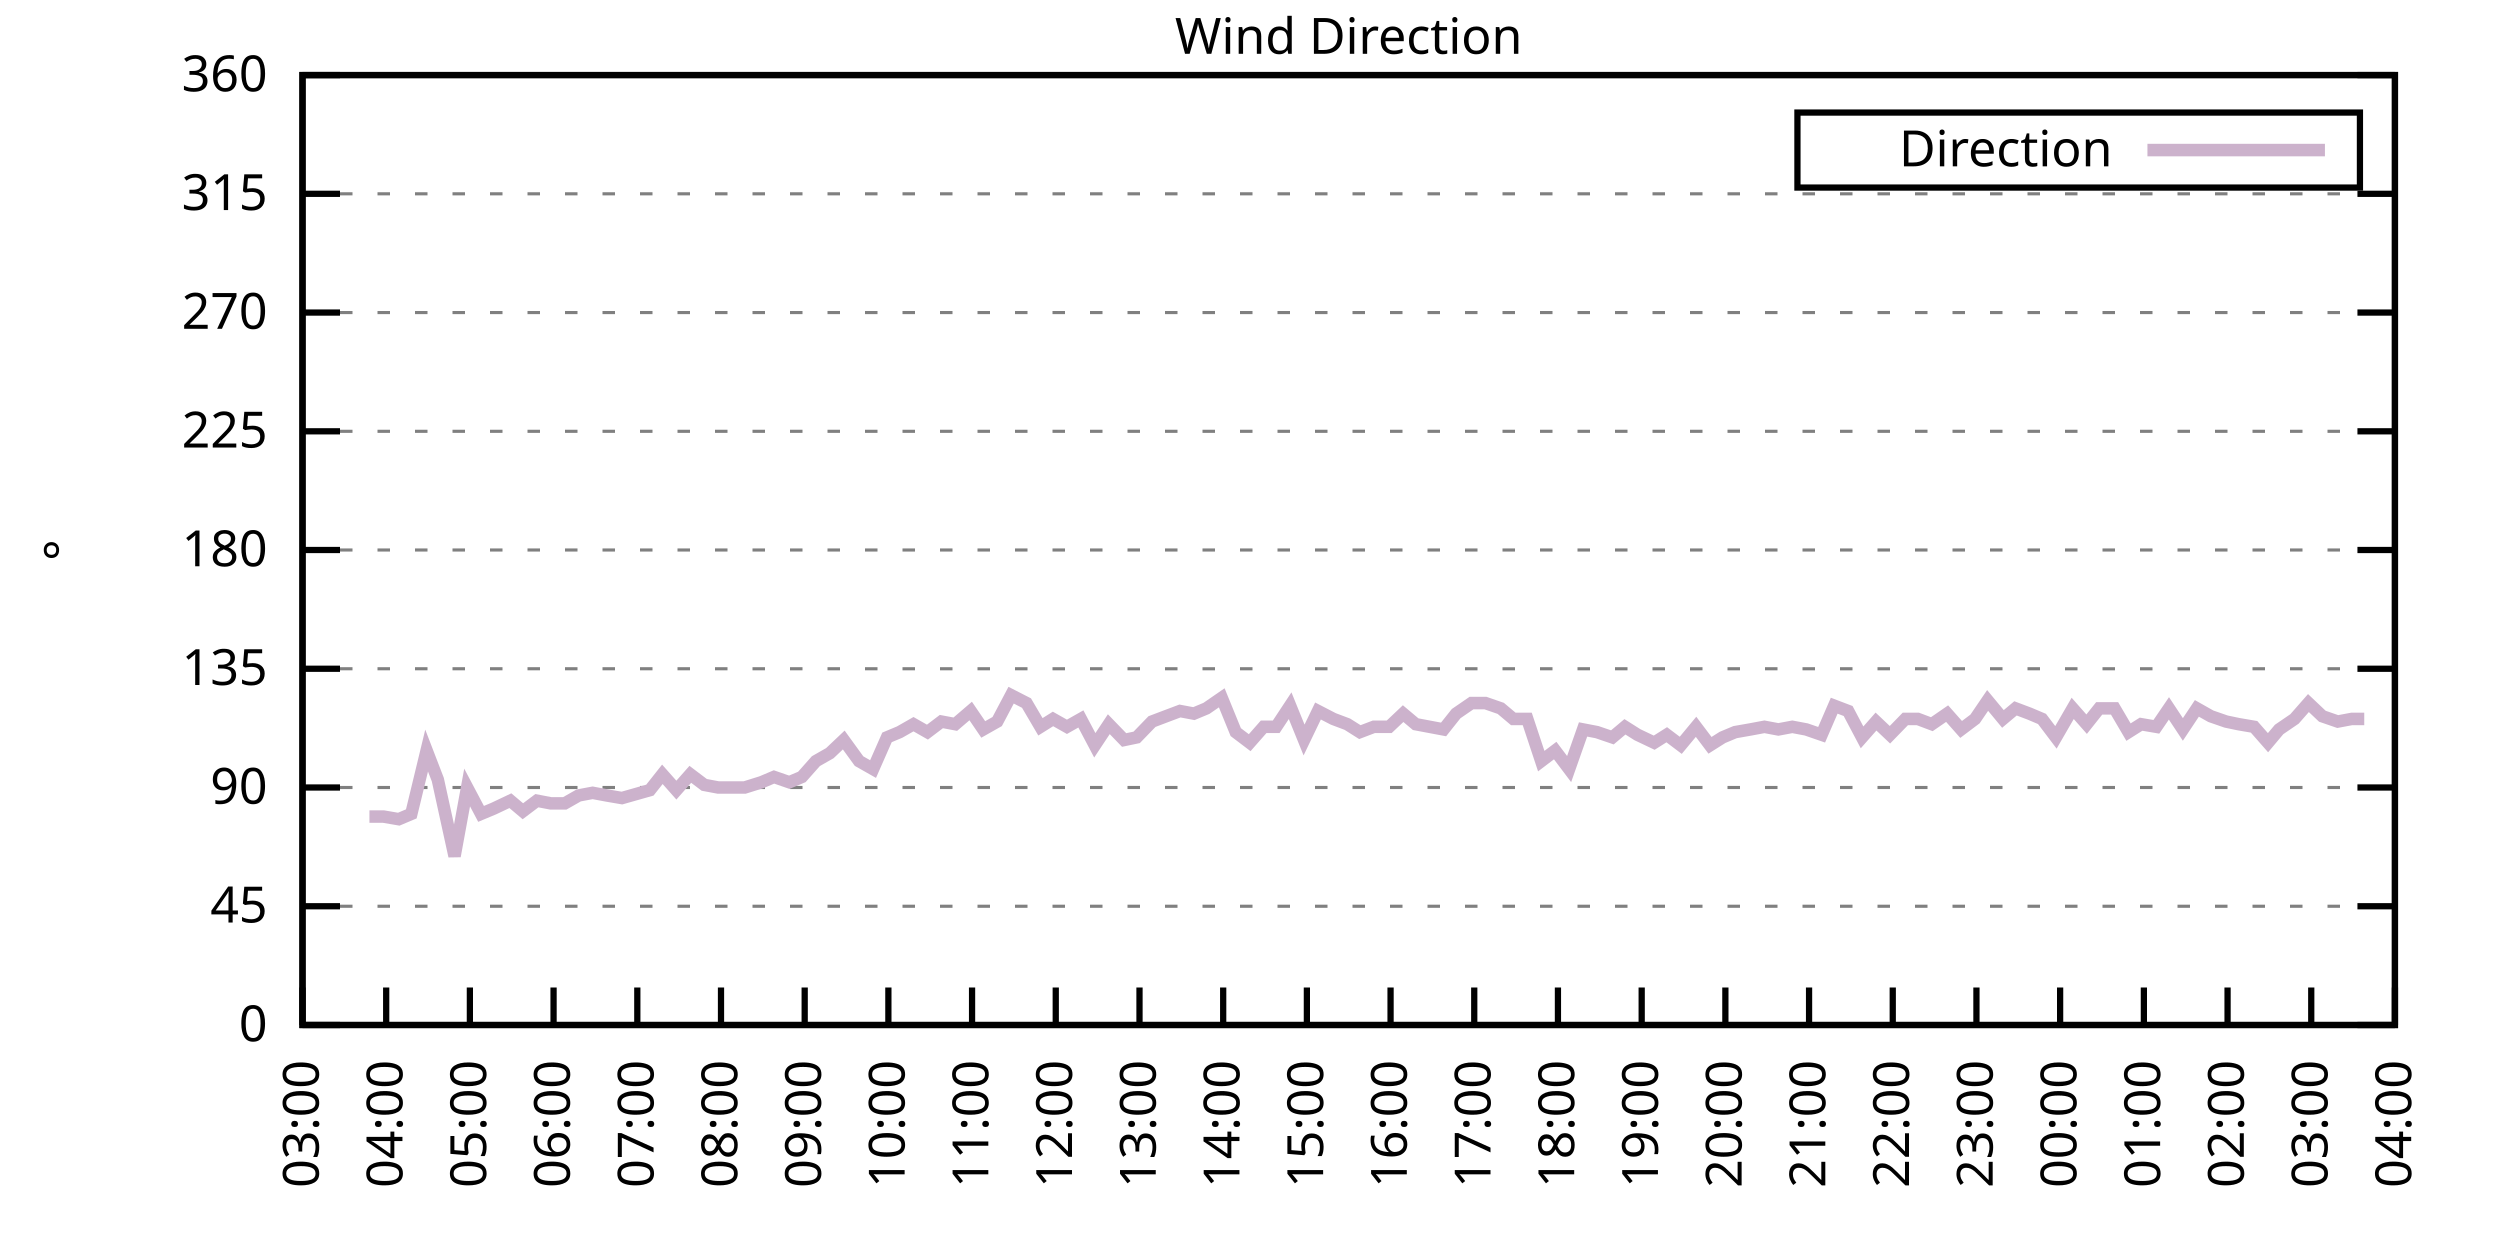
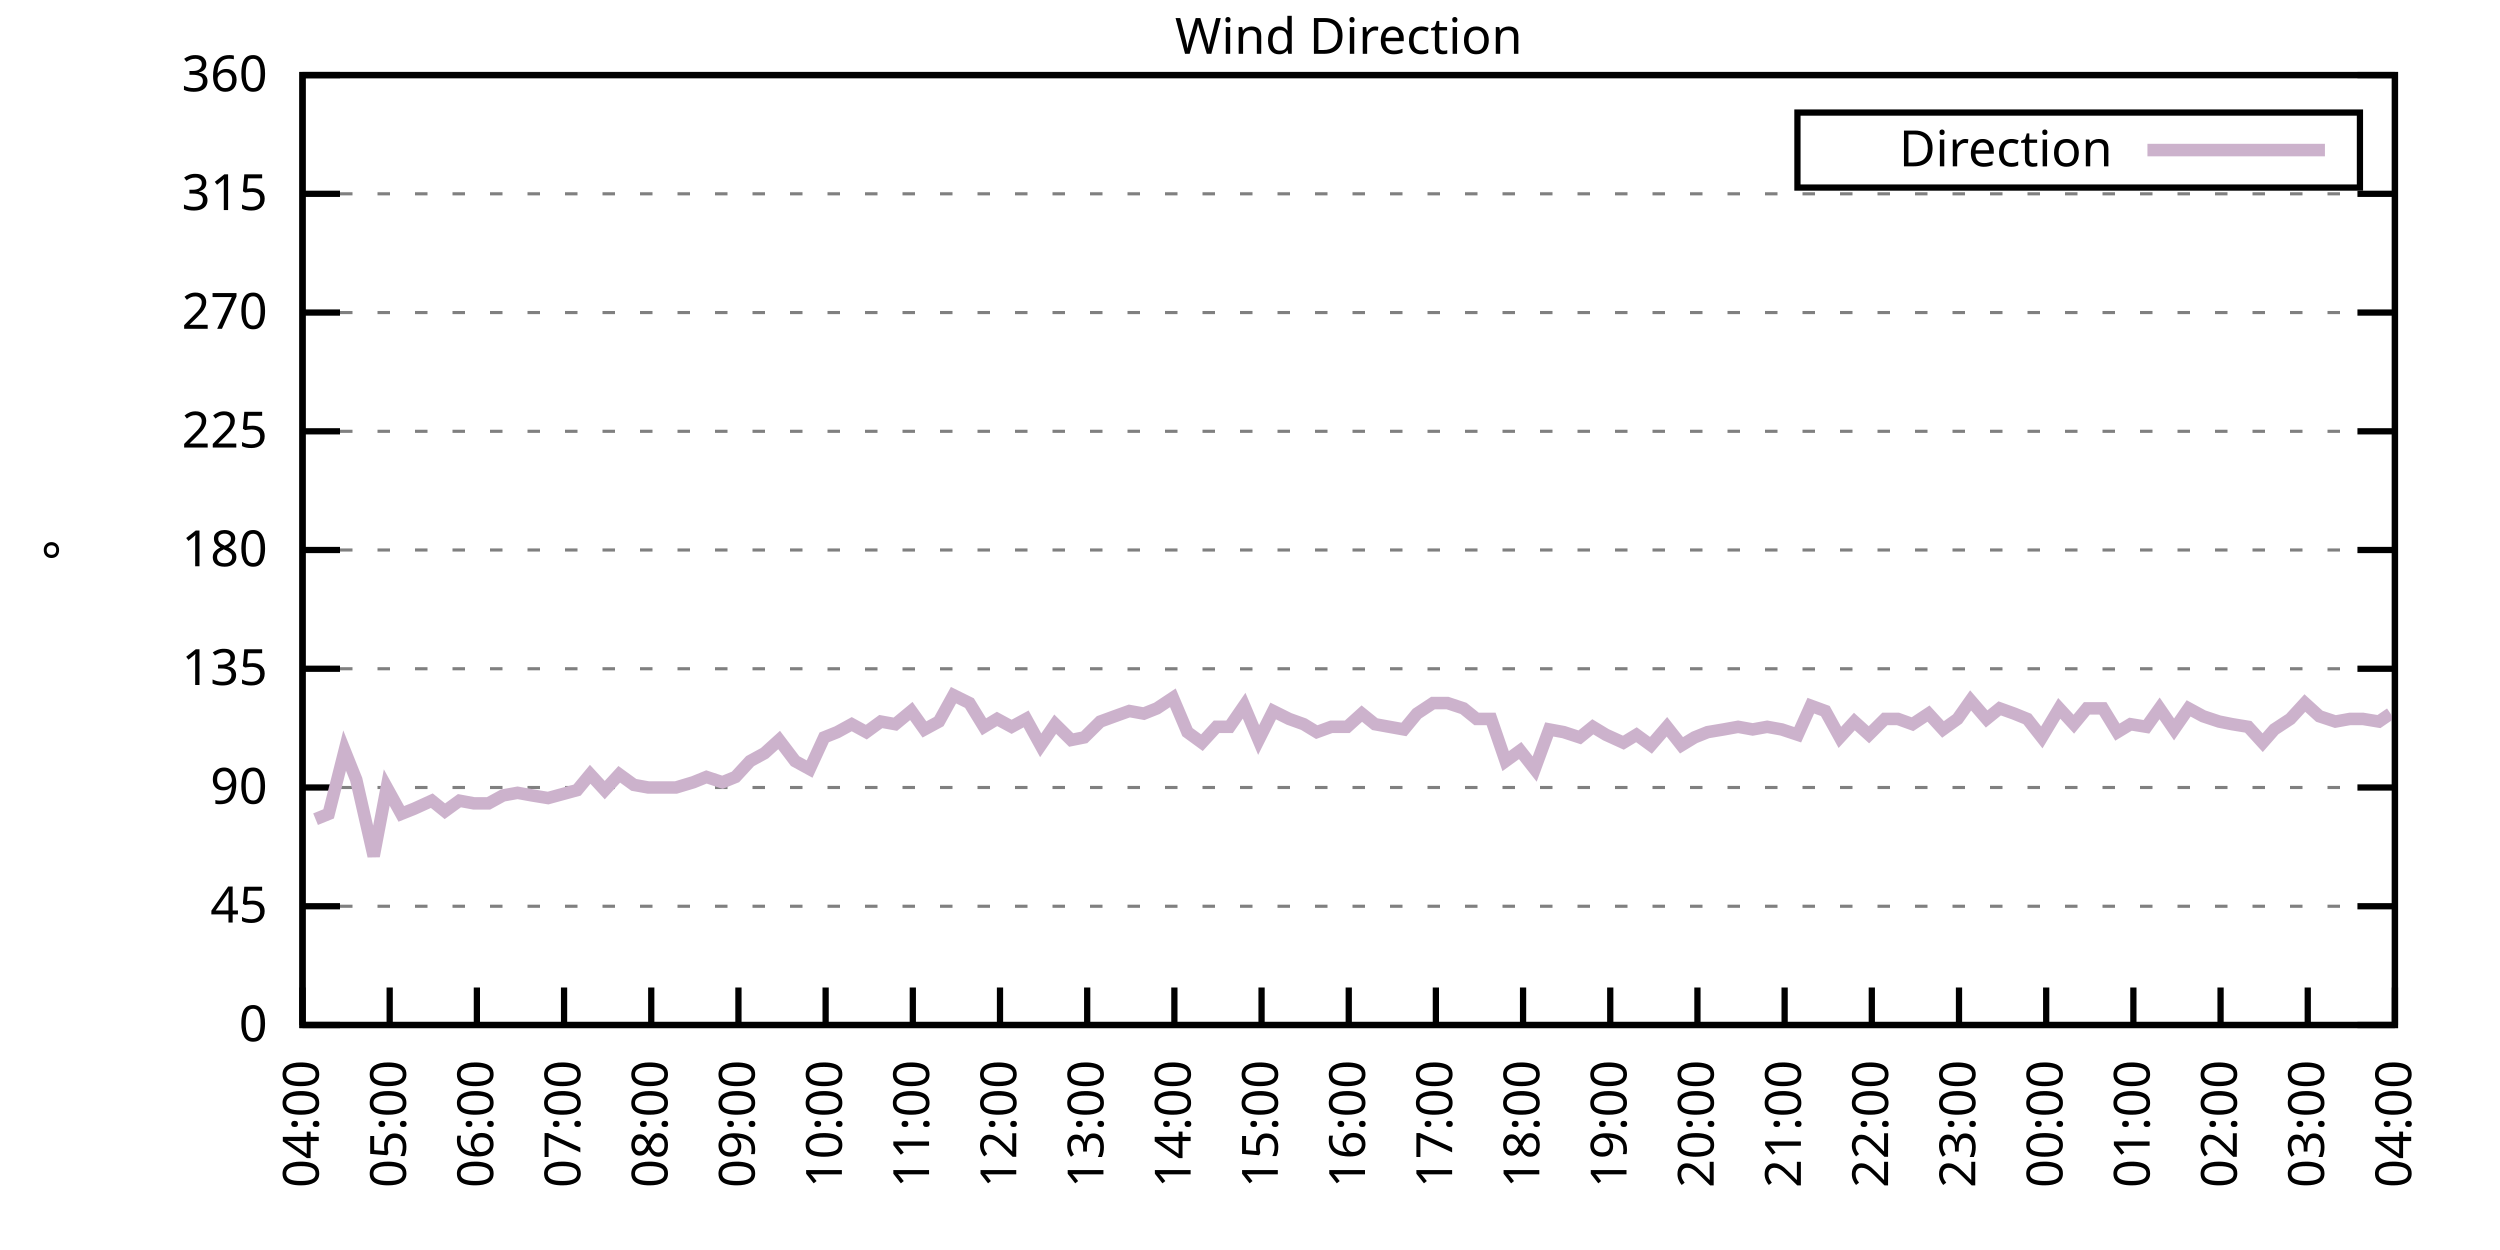
<svg xmlns="http://www.w3.org/2000/svg" xmlns:xlink="http://www.w3.org/1999/xlink" width="400" height="200" viewBox="0 0 400 200">
  <g id="gnuplot_canvas">
    <rect x="0" y="0" width="400" height="200" fill="none" />
    <defs>
      <circle id="gpDot" r="0.5" stroke-width="0.5" stroke="currentColor" />
      <path id="gpPt0" stroke-width="0.333" stroke="currentColor" d="M-1,0 h2 M0,-1 v2" />
      <path id="gpPt1" stroke-width="0.333" stroke="currentColor" d="M-1,-1 L1,1 M1,-1 L-1,1" />
      <path id="gpPt2" stroke-width="0.333" stroke="currentColor" d="M-1,0 L1,0 M0,-1 L0,1 M-1,-1 L1,1 M-1,1 L1,-1" />
      <rect id="gpPt3" stroke-width="0.333" stroke="currentColor" x="-1" y="-1" width="2" height="2" />
      <rect id="gpPt4" stroke-width="0.333" stroke="currentColor" fill="currentColor" x="-1" y="-1" width="2" height="2" />
      <circle id="gpPt5" stroke-width="0.333" stroke="currentColor" cx="0" cy="0" r="1" />
      <use xlink:href="#gpPt5" id="gpPt6" fill="currentColor" stroke="none" />
      <path id="gpPt7" stroke-width="0.333" stroke="currentColor" d="M0,-1.33 L-1.33,0.67 L1.33,0.67 z" />
      <use xlink:href="#gpPt7" id="gpPt8" fill="currentColor" stroke="none" />
      <use xlink:href="#gpPt7" id="gpPt9" stroke="currentColor" transform="rotate(180)" />
      <use xlink:href="#gpPt9" id="gpPt10" fill="currentColor" stroke="none" />
      <use xlink:href="#gpPt3" id="gpPt11" stroke="currentColor" transform="rotate(45)" />
      <use xlink:href="#gpPt11" id="gpPt12" fill="currentColor" stroke="none" />
      <path id="gpPt13" stroke-width="0.333" stroke="currentColor" d="M0,1.330 L1.265,0.411 L0.782,-1.067 L-0.782,-1.076 L-1.265,0.411 z" />
      <use xlink:href="#gpPt13" id="gpPt14" fill="currentColor" stroke="none" />
      <filter id="textbox" filterUnits="objectBoundingBox" x="0" y="0" height="1" width="1">
        <feFlood flood-color="white" flood-opacity="1" result="bgnd" />
        <feComposite in="SourceGraphic" in2="bgnd" operator="atop" />
      </filter>
      <filter id="greybox" filterUnits="objectBoundingBox" x="0" y="0" height="1" width="1">
        <feFlood flood-color="lightgrey" flood-opacity="1" result="grey" />
        <feComposite in="SourceGraphic" in2="grey" operator="atop" />
      </filter>
    </defs>
    <g fill="none" color="white" stroke="currentColor" stroke-width="1.00" stroke-linecap="butt" stroke-linejoin="miter">
</g>
    <g fill="none" color="black" stroke="currentColor" stroke-width="1.00" stroke-linecap="butt" stroke-linejoin="miter">
      <g stroke="none" shape-rendering="crispEdges">
        <polygon fill="rgb(255, 255, 255)" points="48.40,164.00 383.18,164.00 383.18,12.02 48.40,12.02 " />
      </g>
    </g>
    <g fill="none" color="black" stroke="currentColor" stroke-width="1.00" stroke-linecap="butt" stroke-linejoin="miter">
</g>
    <g fill="none" color="black" stroke="black" stroke-width="0.50" stroke-linecap="butt" stroke-linejoin="miter">
</g>
    <g fill="none" color="gray" stroke="currentColor" stroke-width="0.50" stroke-linecap="butt" stroke-linejoin="miter">
      <path stroke="gray" stroke-dasharray="2,4" class="gridline" d="M48.40,164.00 L383.19,164.00  " />
    </g>
    <g fill="none" color="gray" stroke="gray" stroke-width="1.00" stroke-linecap="butt" stroke-linejoin="miter">
</g>
    <g fill="none" color="black" stroke="currentColor" stroke-width="1.00" stroke-linecap="butt" stroke-linejoin="miter">
      <path stroke="black" d="M48.40,164.00 L54.40,164.00 M383.19,164.00 L377.19,164.00  " />
      <g transform="translate(42.80,166.60)" stroke="none" fill="black" font-family="Sans" font-size="8.00" text-anchor="end">
        <text>
          <tspan font-family="Sans"> 0</tspan>
        </text>
      </g>
    </g>
    <g fill="none" color="black" stroke="currentColor" stroke-width="1.00" stroke-linecap="butt" stroke-linejoin="miter">
</g>
    <g fill="none" color="black" stroke="black" stroke-width="0.50" stroke-linecap="butt" stroke-linejoin="miter">
</g>
    <g fill="none" color="gray" stroke="currentColor" stroke-width="0.50" stroke-linecap="butt" stroke-linejoin="miter">
      <path stroke="gray" stroke-dasharray="2,4" class="gridline" d="M48.40,145.00 L383.19,145.00  " />
    </g>
    <g fill="none" color="gray" stroke="gray" stroke-width="1.00" stroke-linecap="butt" stroke-linejoin="miter">
</g>
    <g fill="none" color="black" stroke="currentColor" stroke-width="1.00" stroke-linecap="butt" stroke-linejoin="miter">
      <path stroke="black" d="M48.40,145.00 L54.40,145.00 M383.19,145.00 L377.19,145.00  " />
      <g transform="translate(42.80,147.60)" stroke="none" fill="black" font-family="Sans" font-size="8.00" text-anchor="end">
        <text>
          <tspan font-family="Sans"> 45</tspan>
        </text>
      </g>
    </g>
    <g fill="none" color="black" stroke="currentColor" stroke-width="1.00" stroke-linecap="butt" stroke-linejoin="miter">
</g>
    <g fill="none" color="black" stroke="black" stroke-width="0.50" stroke-linecap="butt" stroke-linejoin="miter">
</g>
    <g fill="none" color="gray" stroke="currentColor" stroke-width="0.50" stroke-linecap="butt" stroke-linejoin="miter">
      <path stroke="gray" stroke-dasharray="2,4" class="gridline" d="M48.40,126.00 L383.19,126.00  " />
    </g>
    <g fill="none" color="gray" stroke="gray" stroke-width="1.00" stroke-linecap="butt" stroke-linejoin="miter">
</g>
    <g fill="none" color="black" stroke="currentColor" stroke-width="1.00" stroke-linecap="butt" stroke-linejoin="miter">
      <path stroke="black" d="M48.40,126.00 L54.40,126.00 M383.19,126.00 L377.19,126.00  " />
      <g transform="translate(42.80,128.60)" stroke="none" fill="black" font-family="Sans" font-size="8.00" text-anchor="end">
        <text>
          <tspan font-family="Sans"> 90</tspan>
        </text>
      </g>
    </g>
    <g fill="none" color="black" stroke="currentColor" stroke-width="1.00" stroke-linecap="butt" stroke-linejoin="miter">
</g>
    <g fill="none" color="black" stroke="black" stroke-width="0.50" stroke-linecap="butt" stroke-linejoin="miter">
</g>
    <g fill="none" color="gray" stroke="currentColor" stroke-width="0.50" stroke-linecap="butt" stroke-linejoin="miter">
      <path stroke="gray" stroke-dasharray="2,4" class="gridline" d="M48.40,107.00 L383.19,107.00  " />
    </g>
    <g fill="none" color="gray" stroke="gray" stroke-width="1.00" stroke-linecap="butt" stroke-linejoin="miter">
</g>
    <g fill="none" color="black" stroke="currentColor" stroke-width="1.00" stroke-linecap="butt" stroke-linejoin="miter">
      <path stroke="black" d="M48.40,107.00 L54.40,107.00 M383.19,107.00 L377.19,107.00  " />
      <g transform="translate(42.80,109.60)" stroke="none" fill="black" font-family="Sans" font-size="8.00" text-anchor="end">
        <text>
          <tspan font-family="Sans"> 135</tspan>
        </text>
      </g>
    </g>
    <g fill="none" color="black" stroke="currentColor" stroke-width="1.00" stroke-linecap="butt" stroke-linejoin="miter">
</g>
    <g fill="none" color="black" stroke="black" stroke-width="0.50" stroke-linecap="butt" stroke-linejoin="miter">
</g>
    <g fill="none" color="gray" stroke="currentColor" stroke-width="0.50" stroke-linecap="butt" stroke-linejoin="miter">
      <path stroke="gray" stroke-dasharray="2,4" class="gridline" d="M48.40,88.00 L383.19,88.00  " />
    </g>
    <g fill="none" color="gray" stroke="gray" stroke-width="1.00" stroke-linecap="butt" stroke-linejoin="miter">
</g>
    <g fill="none" color="black" stroke="currentColor" stroke-width="1.00" stroke-linecap="butt" stroke-linejoin="miter">
      <path stroke="black" d="M48.40,88.00 L54.40,88.00 M383.19,88.00 L377.19,88.00  " />
      <g transform="translate(42.80,90.60)" stroke="none" fill="black" font-family="Sans" font-size="8.00" text-anchor="end">
        <text>
          <tspan font-family="Sans"> 180</tspan>
        </text>
      </g>
    </g>
    <g fill="none" color="black" stroke="currentColor" stroke-width="1.00" stroke-linecap="butt" stroke-linejoin="miter">
</g>
    <g fill="none" color="black" stroke="black" stroke-width="0.50" stroke-linecap="butt" stroke-linejoin="miter">
</g>
    <g fill="none" color="gray" stroke="currentColor" stroke-width="0.50" stroke-linecap="butt" stroke-linejoin="miter">
      <path stroke="gray" stroke-dasharray="2,4" class="gridline" d="M48.40,69.01 L383.19,69.01  " />
    </g>
    <g fill="none" color="gray" stroke="gray" stroke-width="1.00" stroke-linecap="butt" stroke-linejoin="miter">
</g>
    <g fill="none" color="black" stroke="currentColor" stroke-width="1.00" stroke-linecap="butt" stroke-linejoin="miter">
      <path stroke="black" d="M48.40,69.01 L54.40,69.01 M383.19,69.01 L377.19,69.01  " />
      <g transform="translate(42.80,71.61)" stroke="none" fill="black" font-family="Sans" font-size="8.00" text-anchor="end">
        <text>
          <tspan font-family="Sans"> 225</tspan>
        </text>
      </g>
    </g>
    <g fill="none" color="black" stroke="currentColor" stroke-width="1.00" stroke-linecap="butt" stroke-linejoin="miter">
</g>
    <g fill="none" color="black" stroke="black" stroke-width="0.50" stroke-linecap="butt" stroke-linejoin="miter">
</g>
    <g fill="none" color="gray" stroke="currentColor" stroke-width="0.50" stroke-linecap="butt" stroke-linejoin="miter">
      <path stroke="gray" stroke-dasharray="2,4" class="gridline" d="M48.40,50.01 L383.19,50.01  " />
    </g>
    <g fill="none" color="gray" stroke="gray" stroke-width="1.00" stroke-linecap="butt" stroke-linejoin="miter">
</g>
    <g fill="none" color="black" stroke="currentColor" stroke-width="1.00" stroke-linecap="butt" stroke-linejoin="miter">
      <path stroke="black" d="M48.40,50.01 L54.40,50.01 M383.19,50.01 L377.19,50.01  " />
      <g transform="translate(42.80,52.61)" stroke="none" fill="black" font-family="Sans" font-size="8.00" text-anchor="end">
        <text>
          <tspan font-family="Sans"> 270</tspan>
        </text>
      </g>
    </g>
    <g fill="none" color="black" stroke="currentColor" stroke-width="1.00" stroke-linecap="butt" stroke-linejoin="miter">
</g>
    <g fill="none" color="black" stroke="black" stroke-width="0.50" stroke-linecap="butt" stroke-linejoin="miter">
</g>
    <g fill="none" color="gray" stroke="currentColor" stroke-width="0.50" stroke-linecap="butt" stroke-linejoin="miter">
      <path stroke="gray" stroke-dasharray="2,4" class="gridline" d="M48.40,31.01 L383.19,31.01  " />
    </g>
    <g fill="none" color="gray" stroke="gray" stroke-width="1.00" stroke-linecap="butt" stroke-linejoin="miter">
</g>
    <g fill="none" color="black" stroke="currentColor" stroke-width="1.00" stroke-linecap="butt" stroke-linejoin="miter">
      <path stroke="black" d="M48.40,31.01 L54.40,31.01 M383.19,31.01 L377.19,31.01  " />
      <g transform="translate(42.80,33.61)" stroke="none" fill="black" font-family="Sans" font-size="8.00" text-anchor="end">
        <text>
          <tspan font-family="Sans"> 315</tspan>
        </text>
      </g>
    </g>
    <g fill="none" color="black" stroke="currentColor" stroke-width="1.00" stroke-linecap="butt" stroke-linejoin="miter">
</g>
    <g fill="none" color="black" stroke="black" stroke-width="0.50" stroke-linecap="butt" stroke-linejoin="miter">
</g>
    <g fill="none" color="gray" stroke="currentColor" stroke-width="0.50" stroke-linecap="butt" stroke-linejoin="miter">
      <path stroke="gray" stroke-dasharray="2,4" class="gridline" d="M48.40,12.01 L383.19,12.01  " />
    </g>
    <g fill="none" color="gray" stroke="gray" stroke-width="1.00" stroke-linecap="butt" stroke-linejoin="miter">
</g>
    <g fill="none" color="black" stroke="currentColor" stroke-width="1.00" stroke-linecap="butt" stroke-linejoin="miter">
      <path stroke="black" d="M48.40,12.01 L54.40,12.01 M383.19,12.01 L377.19,12.01  " />
      <g transform="translate(42.80,14.61)" stroke="none" fill="black" font-family="Sans" font-size="8.00" text-anchor="end">
        <text>
          <tspan font-family="Sans"> 360</tspan>
        </text>
      </g>
    </g>
    <g fill="none" color="black" stroke="currentColor" stroke-width="1.00" stroke-linecap="butt" stroke-linejoin="miter">
      <path stroke="black" d="M48.40,164.00 L48.40,158.00  " />
      <g transform="translate(51.00,169.60) rotate(270.00)" stroke="none" fill="black" font-family="Sans" font-size="8.00" text-anchor="end">
        <text>
-           <tspan font-family="Sans">03:00</tspan>
-         </text>
-       </g>
-     </g>
-     <g fill="none" color="black" stroke="currentColor" stroke-width="1.00" stroke-linecap="butt" stroke-linejoin="miter">
-       <path stroke="black" d="M61.79,164.00 L61.79,158.00  " />
-       <g transform="translate(64.39,169.60) rotate(270.00)" stroke="none" fill="black" font-family="Sans" font-size="8.00" text-anchor="end">
-         <text>
          <tspan font-family="Sans">04:00</tspan>
        </text>
      </g>
    </g>
    <g fill="none" color="black" stroke="currentColor" stroke-width="1.00" stroke-linecap="butt" stroke-linejoin="miter">
-       <path stroke="black" d="M75.18,164.00 L75.18,158.00  " />
-       <g transform="translate(77.78,169.60) rotate(270.00)" stroke="none" fill="black" font-family="Sans" font-size="8.00" text-anchor="end">
+       <path stroke="black" d="M62.35,164.00 L62.35,158.00  " />
+       <g transform="translate(64.95,169.60) rotate(270.00)" stroke="none" fill="black" font-family="Sans" font-size="8.00" text-anchor="end">
        <text>
          <tspan font-family="Sans">05:00</tspan>
        </text>
      </g>
    </g>
    <g fill="none" color="black" stroke="currentColor" stroke-width="1.00" stroke-linecap="butt" stroke-linejoin="miter">
-       <path stroke="black" d="M88.57,164.00 L88.57,158.00  " />
-       <g transform="translate(91.17,169.60) rotate(270.00)" stroke="none" fill="black" font-family="Sans" font-size="8.00" text-anchor="end">
+       <path stroke="black" d="M76.30,164.00 L76.30,158.00  " />
+       <g transform="translate(78.90,169.60) rotate(270.00)" stroke="none" fill="black" font-family="Sans" font-size="8.00" text-anchor="end">
        <text>
          <tspan font-family="Sans">06:00</tspan>
        </text>
      </g>
    </g>
    <g fill="none" color="black" stroke="currentColor" stroke-width="1.00" stroke-linecap="butt" stroke-linejoin="miter">
-       <path stroke="black" d="M101.97,164.00 L101.97,158.00  " />
-       <g transform="translate(104.57,169.60) rotate(270.00)" stroke="none" fill="black" font-family="Sans" font-size="8.00" text-anchor="end">
+       <path stroke="black" d="M90.25,164.00 L90.25,158.00  " />
+       <g transform="translate(92.85,169.60) rotate(270.00)" stroke="none" fill="black" font-family="Sans" font-size="8.00" text-anchor="end">
        <text>
          <tspan font-family="Sans">07:00</tspan>
        </text>
      </g>
    </g>
    <g fill="none" color="black" stroke="currentColor" stroke-width="1.00" stroke-linecap="butt" stroke-linejoin="miter">
-       <path stroke="black" d="M115.36,164.00 L115.36,158.00  " />
-       <g transform="translate(117.96,169.60) rotate(270.00)" stroke="none" fill="black" font-family="Sans" font-size="8.00" text-anchor="end">
+       <path stroke="black" d="M104.20,164.00 L104.20,158.00  " />
+       <g transform="translate(106.80,169.60) rotate(270.00)" stroke="none" fill="black" font-family="Sans" font-size="8.00" text-anchor="end">
        <text>
          <tspan font-family="Sans">08:00</tspan>
        </text>
      </g>
    </g>
    <g fill="none" color="black" stroke="currentColor" stroke-width="1.00" stroke-linecap="butt" stroke-linejoin="miter">
-       <path stroke="black" d="M128.75,164.00 L128.75,158.00  " />
-       <g transform="translate(131.35,169.60) rotate(270.00)" stroke="none" fill="black" font-family="Sans" font-size="8.00" text-anchor="end">
+       <path stroke="black" d="M118.15,164.00 L118.15,158.00  " />
+       <g transform="translate(120.75,169.60) rotate(270.00)" stroke="none" fill="black" font-family="Sans" font-size="8.00" text-anchor="end">
        <text>
          <tspan font-family="Sans">09:00</tspan>
        </text>
      </g>
    </g>
    <g fill="none" color="black" stroke="currentColor" stroke-width="1.00" stroke-linecap="butt" stroke-linejoin="miter">
-       <path stroke="black" d="M142.14,164.00 L142.14,158.00  " />
-       <g transform="translate(144.74,169.60) rotate(270.00)" stroke="none" fill="black" font-family="Sans" font-size="8.00" text-anchor="end">
+       <path stroke="black" d="M132.10,164.00 L132.10,158.00  " />
+       <g transform="translate(134.70,169.60) rotate(270.00)" stroke="none" fill="black" font-family="Sans" font-size="8.00" text-anchor="end">
        <text>
          <tspan font-family="Sans">10:00</tspan>
        </text>
      </g>
    </g>
    <g fill="none" color="black" stroke="currentColor" stroke-width="1.00" stroke-linecap="butt" stroke-linejoin="miter">
-       <path stroke="black" d="M155.53,164.00 L155.53,158.00  " />
-       <g transform="translate(158.13,169.60) rotate(270.00)" stroke="none" fill="black" font-family="Sans" font-size="8.00" text-anchor="end">
+       <path stroke="black" d="M146.05,164.00 L146.05,158.00  " />
+       <g transform="translate(148.65,169.60) rotate(270.00)" stroke="none" fill="black" font-family="Sans" font-size="8.00" text-anchor="end">
        <text>
          <tspan font-family="Sans">11:00</tspan>
        </text>
      </g>
    </g>
    <g fill="none" color="black" stroke="currentColor" stroke-width="1.00" stroke-linecap="butt" stroke-linejoin="miter">
-       <path stroke="black" d="M168.92,164.00 L168.92,158.00  " />
-       <g transform="translate(171.52,169.60) rotate(270.00)" stroke="none" fill="black" font-family="Sans" font-size="8.00" text-anchor="end">
+       <path stroke="black" d="M160.00,164.00 L160.00,158.00  " />
+       <g transform="translate(162.60,169.60) rotate(270.00)" stroke="none" fill="black" font-family="Sans" font-size="8.00" text-anchor="end">
        <text>
          <tspan font-family="Sans">12:00</tspan>
        </text>
      </g>
    </g>
    <g fill="none" color="black" stroke="currentColor" stroke-width="1.00" stroke-linecap="butt" stroke-linejoin="miter">
-       <path stroke="black" d="M182.32,164.00 L182.32,158.00  " />
-       <g transform="translate(184.92,169.60) rotate(270.00)" stroke="none" fill="black" font-family="Sans" font-size="8.00" text-anchor="end">
+       <path stroke="black" d="M173.95,164.00 L173.95,158.00  " />
+       <g transform="translate(176.55,169.60) rotate(270.00)" stroke="none" fill="black" font-family="Sans" font-size="8.00" text-anchor="end">
        <text>
          <tspan font-family="Sans">13:00</tspan>
        </text>
      </g>
    </g>
    <g fill="none" color="black" stroke="currentColor" stroke-width="1.00" stroke-linecap="butt" stroke-linejoin="miter">
-       <path stroke="black" d="M195.71,164.00 L195.71,158.00  " />
-       <g transform="translate(198.31,169.60) rotate(270.00)" stroke="none" fill="black" font-family="Sans" font-size="8.00" text-anchor="end">
+       <path stroke="black" d="M187.90,164.00 L187.90,158.00  " />
+       <g transform="translate(190.50,169.60) rotate(270.00)" stroke="none" fill="black" font-family="Sans" font-size="8.00" text-anchor="end">
        <text>
          <tspan font-family="Sans">14:00</tspan>
        </text>
      </g>
    </g>
    <g fill="none" color="black" stroke="currentColor" stroke-width="1.00" stroke-linecap="butt" stroke-linejoin="miter">
-       <path stroke="black" d="M209.10,164.00 L209.10,158.00  " />
-       <g transform="translate(211.70,169.60) rotate(270.00)" stroke="none" fill="black" font-family="Sans" font-size="8.00" text-anchor="end">
+       <path stroke="black" d="M201.85,164.00 L201.85,158.00  " />
+       <g transform="translate(204.45,169.60) rotate(270.00)" stroke="none" fill="black" font-family="Sans" font-size="8.00" text-anchor="end">
        <text>
          <tspan font-family="Sans">15:00</tspan>
        </text>
      </g>
    </g>
    <g fill="none" color="black" stroke="currentColor" stroke-width="1.00" stroke-linecap="butt" stroke-linejoin="miter">
-       <path stroke="black" d="M222.49,164.00 L222.49,158.00  " />
-       <g transform="translate(225.09,169.60) rotate(270.00)" stroke="none" fill="black" font-family="Sans" font-size="8.00" text-anchor="end">
+       <path stroke="black" d="M215.80,164.00 L215.80,158.00  " />
+       <g transform="translate(218.40,169.60) rotate(270.00)" stroke="none" fill="black" font-family="Sans" font-size="8.00" text-anchor="end">
        <text>
          <tspan font-family="Sans">16:00</tspan>
        </text>
      </g>
    </g>
    <g fill="none" color="black" stroke="currentColor" stroke-width="1.00" stroke-linecap="butt" stroke-linejoin="miter">
-       <path stroke="black" d="M235.88,164.00 L235.88,158.00  " />
-       <g transform="translate(238.48,169.60) rotate(270.00)" stroke="none" fill="black" font-family="Sans" font-size="8.00" text-anchor="end">
+       <path stroke="black" d="M229.74,164.00 L229.74,158.00  " />
+       <g transform="translate(232.34,169.60) rotate(270.00)" stroke="none" fill="black" font-family="Sans" font-size="8.00" text-anchor="end">
        <text>
          <tspan font-family="Sans">17:00</tspan>
        </text>
      </g>
    </g>
    <g fill="none" color="black" stroke="currentColor" stroke-width="1.00" stroke-linecap="butt" stroke-linejoin="miter">
-       <path stroke="black" d="M249.27,164.00 L249.27,158.00  " />
-       <g transform="translate(251.87,169.60) rotate(270.00)" stroke="none" fill="black" font-family="Sans" font-size="8.00" text-anchor="end">
+       <path stroke="black" d="M243.69,164.00 L243.69,158.00  " />
+       <g transform="translate(246.29,169.60) rotate(270.00)" stroke="none" fill="black" font-family="Sans" font-size="8.00" text-anchor="end">
        <text>
          <tspan font-family="Sans">18:00</tspan>
        </text>
      </g>
    </g>
    <g fill="none" color="black" stroke="currentColor" stroke-width="1.00" stroke-linecap="butt" stroke-linejoin="miter">
-       <path stroke="black" d="M262.67,164.00 L262.67,158.00  " />
-       <g transform="translate(265.27,169.60) rotate(270.00)" stroke="none" fill="black" font-family="Sans" font-size="8.00" text-anchor="end">
+       <path stroke="black" d="M257.64,164.00 L257.64,158.00  " />
+       <g transform="translate(260.24,169.60) rotate(270.00)" stroke="none" fill="black" font-family="Sans" font-size="8.00" text-anchor="end">
        <text>
          <tspan font-family="Sans">19:00</tspan>
        </text>
      </g>
    </g>
    <g fill="none" color="black" stroke="currentColor" stroke-width="1.00" stroke-linecap="butt" stroke-linejoin="miter">
-       <path stroke="black" d="M276.06,164.00 L276.06,158.00  " />
-       <g transform="translate(278.66,169.60) rotate(270.00)" stroke="none" fill="black" font-family="Sans" font-size="8.00" text-anchor="end">
+       <path stroke="black" d="M271.59,164.00 L271.59,158.00  " />
+       <g transform="translate(274.19,169.60) rotate(270.00)" stroke="none" fill="black" font-family="Sans" font-size="8.00" text-anchor="end">
        <text>
          <tspan font-family="Sans">20:00</tspan>
        </text>
      </g>
    </g>
    <g fill="none" color="black" stroke="currentColor" stroke-width="1.00" stroke-linecap="butt" stroke-linejoin="miter">
-       <path stroke="black" d="M289.45,164.00 L289.45,158.00  " />
-       <g transform="translate(292.05,169.60) rotate(270.00)" stroke="none" fill="black" font-family="Sans" font-size="8.00" text-anchor="end">
+       <path stroke="black" d="M285.54,164.00 L285.54,158.00  " />
+       <g transform="translate(288.14,169.60) rotate(270.00)" stroke="none" fill="black" font-family="Sans" font-size="8.00" text-anchor="end">
        <text>
          <tspan font-family="Sans">21:00</tspan>
        </text>
      </g>
    </g>
    <g fill="none" color="black" stroke="currentColor" stroke-width="1.00" stroke-linecap="butt" stroke-linejoin="miter">
-       <path stroke="black" d="M302.84,164.00 L302.84,158.00  " />
-       <g transform="translate(305.44,169.60) rotate(270.00)" stroke="none" fill="black" font-family="Sans" font-size="8.00" text-anchor="end">
+       <path stroke="black" d="M299.49,164.00 L299.49,158.00  " />
+       <g transform="translate(302.09,169.60) rotate(270.00)" stroke="none" fill="black" font-family="Sans" font-size="8.00" text-anchor="end">
        <text>
          <tspan font-family="Sans">22:00</tspan>
        </text>
      </g>
    </g>
    <g fill="none" color="black" stroke="currentColor" stroke-width="1.00" stroke-linecap="butt" stroke-linejoin="miter">
-       <path stroke="black" d="M316.23,164.00 L316.23,158.00  " />
-       <g transform="translate(318.83,169.60) rotate(270.00)" stroke="none" fill="black" font-family="Sans" font-size="8.00" text-anchor="end">
+       <path stroke="black" d="M313.44,164.00 L313.44,158.00  " />
+       <g transform="translate(316.04,169.60) rotate(270.00)" stroke="none" fill="black" font-family="Sans" font-size="8.00" text-anchor="end">
        <text>
          <tspan font-family="Sans">23:00</tspan>
        </text>
      </g>
    </g>
    <g fill="none" color="black" stroke="currentColor" stroke-width="1.00" stroke-linecap="butt" stroke-linejoin="miter">
-       <path stroke="black" d="M329.62,164.00 L329.62,158.00  " />
-       <g transform="translate(332.22,169.60) rotate(270.00)" stroke="none" fill="black" font-family="Sans" font-size="8.00" text-anchor="end">
+       <path stroke="black" d="M327.39,164.00 L327.39,158.00  " />
+       <g transform="translate(329.99,169.60) rotate(270.00)" stroke="none" fill="black" font-family="Sans" font-size="8.00" text-anchor="end">
        <text>
          <tspan font-family="Sans">00:00</tspan>
        </text>
      </g>
    </g>
    <g fill="none" color="black" stroke="currentColor" stroke-width="1.00" stroke-linecap="butt" stroke-linejoin="miter">
-       <path stroke="black" d="M343.02,164.00 L343.02,158.00  " />
-       <g transform="translate(345.62,169.60) rotate(270.00)" stroke="none" fill="black" font-family="Sans" font-size="8.00" text-anchor="end">
+       <path stroke="black" d="M341.34,164.00 L341.34,158.00  " />
+       <g transform="translate(343.94,169.60) rotate(270.00)" stroke="none" fill="black" font-family="Sans" font-size="8.00" text-anchor="end">
        <text>
          <tspan font-family="Sans">01:00</tspan>
        </text>
      </g>
    </g>
    <g fill="none" color="black" stroke="currentColor" stroke-width="1.00" stroke-linecap="butt" stroke-linejoin="miter">
-       <path stroke="black" d="M356.41,164.00 L356.41,158.00  " />
-       <g transform="translate(359.01,169.60) rotate(270.00)" stroke="none" fill="black" font-family="Sans" font-size="8.00" text-anchor="end">
+       <path stroke="black" d="M355.29,164.00 L355.29,158.00  " />
+       <g transform="translate(357.89,169.60) rotate(270.00)" stroke="none" fill="black" font-family="Sans" font-size="8.00" text-anchor="end">
        <text>
          <tspan font-family="Sans">02:00</tspan>
        </text>
      </g>
    </g>
    <g fill="none" color="black" stroke="currentColor" stroke-width="1.00" stroke-linecap="butt" stroke-linejoin="miter">
-       <path stroke="black" d="M369.80,164.00 L369.80,158.00  " />
-       <g transform="translate(372.40,169.60) rotate(270.00)" stroke="none" fill="black" font-family="Sans" font-size="8.00" text-anchor="end">
+       <path stroke="black" d="M369.24,164.00 L369.24,158.00  " />
+       <g transform="translate(371.84,169.60) rotate(270.00)" stroke="none" fill="black" font-family="Sans" font-size="8.00" text-anchor="end">
        <text>
          <tspan font-family="Sans">03:00</tspan>
        </text>
      </g>
    </g>
    <g fill="none" color="black" stroke="currentColor" stroke-width="1.00" stroke-linecap="butt" stroke-linejoin="miter">
      <path stroke="black" d="M383.19,164.00 L383.19,158.00  " />
      <g transform="translate(385.79,169.60) rotate(270.00)" stroke="none" fill="black" font-family="Sans" font-size="8.00" text-anchor="end">
        <text>
          <tspan font-family="Sans">04:00</tspan>
        </text>
      </g>
    </g>
    <g fill="none" color="black" stroke="currentColor" stroke-width="1.00" stroke-linecap="butt" stroke-linejoin="miter">
</g>
    <g fill="none" color="black" stroke="currentColor" stroke-width="1.00" stroke-linecap="butt" stroke-linejoin="miter">
      <path stroke="black" d="M48.40,12.01 L48.40,164.00 L383.19,164.00 L383.19,12.01 L48.40,12.01 Z  " />
    </g>
    <g fill="none" color="black" stroke="currentColor" stroke-width="1.00" stroke-linecap="butt" stroke-linejoin="miter">
</g>
    <g fill="none" color="black" stroke="currentColor" stroke-width="1.00" stroke-linecap="butt" stroke-linejoin="miter">
      <path stroke="black" d="M287.59,30.01 L287.59,18.01 L377.59,18.01 L377.59,30.01 L287.59,30.01 Z  " />
    </g>
    <g id="Wind_direction_plot_1">
      <g fill="none" color="white" stroke="black" stroke-width="2.00" stroke-linecap="butt" stroke-linejoin="miter">
</g>
      <g fill="none" color="black" stroke="currentColor" stroke-width="2.00" stroke-linecap="butt" stroke-linejoin="miter">
        <g transform="translate(337.99,26.61)" stroke="none" fill="black" font-family="Sans" font-size="8.00" text-anchor="end">
          <text>
            <tspan font-family="Sans">Direction</tspan>
          </text>
        </g>
      </g>
      <g fill="none" color="black" stroke="currentColor" stroke-width="2.00" stroke-linecap="butt" stroke-linejoin="miter">
-         <path stroke="rgb(204, 178, 204)" d="M343.59,24.01 L371.99,24.01 M59.11,130.65 L61.35,130.65 L63.80,131.07 L65.81,130.22 L68.26,120.09 L70.05,124.74   L72.73,136.98 L74.74,126.00 L76.97,130.22 L78.98,129.38 L81.66,128.11 L83.66,129.80 L85.90,128.11 L88.13,128.54   L90.36,128.54 L92.59,127.27 L94.82,126.85 L97.06,127.27 L99.51,127.69 L103.98,126.42 L105.98,123.89 L108.22,126.42   L110.45,123.89 L112.68,125.58 L114.91,126.00 L117.14,126.00 L119.15,126.00 L121.83,125.16 L123.84,124.31 L126.29,125.16   L128.30,124.31 L130.54,121.78 L132.77,120.51 L135.00,118.40 L137.45,121.78 L139.69,123.05 L141.92,117.98 L143.93,117.14   L146.16,115.87 L148.39,117.14 L150.62,115.45 L152.85,115.87 L155.31,113.76 L157.32,116.71 L159.55,115.45 L161.78,111.23   L164.24,112.49 L166.47,116.29 L168.48,115.03 L170.71,116.29 L172.94,115.03 L175.17,119.25 L177.41,115.87 L179.86,118.40   L181.87,117.98 L184.32,115.45 L186.56,114.60 L188.79,113.76 L191.02,114.18 L193.03,113.34 L195.48,111.65 L197.72,117.14   L199.95,118.83 L202.18,116.29 L204.19,116.29 L206.42,112.91 L208.65,118.40 L210.88,113.76 L213.34,115.03 L215.57,115.87   L217.58,117.14 L219.81,116.29 L222.27,116.29 L224.50,114.18 L226.51,115.87 L228.74,116.29 L230.97,116.71 L232.98,114.18   L235.44,112.49 L237.67,112.49 L240.12,113.34 L242.13,115.03 L244.36,115.03 L246.60,121.78 L248.83,120.09 L251.06,123.05   L253.29,116.71 L255.52,117.14 L257.98,117.98 L259.99,116.29 L262.00,117.56 L264.67,118.83 L266.68,117.56 L268.92,119.25   L271.37,116.29 L273.60,119.25 L275.61,117.98 L277.62,117.14 L280.07,116.71 L282.31,116.29 L284.54,116.71 L286.77,116.29   L289.00,116.71 L291.46,117.56 L293.47,112.91 L295.70,113.76 L297.93,117.98 L300.16,115.45 L302.39,117.56 L304.85,115.03   L306.86,115.03 L309.09,115.87 L311.54,114.18 L313.78,116.71 L316.01,115.03 L318.02,112.07 L320.47,115.03 L322.48,113.34   L324.71,114.18 L326.72,115.03 L328.95,117.98 L331.63,113.34 L333.86,115.87 L335.87,113.34 L338.33,113.34 L340.56,117.14   L342.57,115.87 L345.02,116.29 L347.03,113.34 L349.26,116.71 L351.50,113.34 L353.73,114.60 L356.18,115.45 L358.19,115.87   L360.65,116.29 L362.88,118.83 L364.66,116.71 L367.12,115.03 L369.35,112.49 L371.58,114.60 L374.04,115.45 L376.27,115.03   L378.28,115.03  " />
+         <path stroke="rgb(204, 178, 204)" d="M343.59,24.01 L371.99,24.01 M50.49,131.07 L52.58,130.22 L55.14,120.09 L57.00,124.74 L59.79,136.98 L61.88,126.00   L64.21,130.22 L66.30,129.38 L69.09,128.11 L71.18,129.80 L73.51,128.11 L75.83,128.54 L78.16,128.54 L80.48,127.27   L82.81,126.85 L85.13,127.27 L87.69,127.69 L92.34,126.42 L94.43,123.89 L96.76,126.42 L99.08,123.89 L101.41,125.58   L103.73,126.00 L106.06,126.00 L108.15,126.00 L110.94,125.16 L113.03,124.31 L115.59,125.16 L117.68,124.31 L120.01,121.78   L122.33,120.51 L124.66,118.40 L127.22,121.78 L129.54,123.05 L131.87,117.98 L133.96,117.14 L136.28,115.87 L138.61,117.14   L140.93,115.45 L143.26,115.87 L145.81,113.76 L147.91,116.71 L150.23,115.45 L152.56,111.23 L155.11,112.49 L157.44,116.29   L159.53,115.03 L161.86,116.29 L164.18,115.03 L166.51,119.25 L168.83,115.87 L171.39,118.40 L173.48,117.98 L176.04,115.45   L178.36,114.60 L180.69,113.76 L183.01,114.18 L185.11,113.34 L187.66,111.65 L189.99,117.14 L192.31,118.83 L194.64,116.29   L196.73,116.29 L199.06,112.91 L201.38,118.40 L203.71,113.76 L206.26,115.03 L208.59,115.87 L210.68,117.14 L213.01,116.29   L215.56,116.29 L217.89,114.18 L219.98,115.87 L222.30,116.29 L224.63,116.71 L226.72,114.18 L229.28,112.49 L231.60,112.49   L234.16,113.34 L236.25,115.03 L238.58,115.03 L240.90,121.78 L243.23,120.09 L245.55,123.05 L247.88,116.71 L250.20,117.14   L252.76,117.98 L254.85,116.29 L256.95,117.56 L259.74,118.83 L261.83,117.56 L264.15,119.25 L266.71,116.29 L269.04,119.25   L271.13,117.98 L273.22,117.14 L275.78,116.71 L278.10,116.29 L280.43,116.71 L282.75,116.29 L285.08,116.71 L287.64,117.56   L289.73,112.91 L292.05,113.76 L294.38,117.98 L296.70,115.45 L299.03,117.56 L301.58,115.03 L303.68,115.03 L306.00,115.87   L308.56,114.18 L310.88,116.71 L313.21,115.03 L315.30,112.07 L317.86,115.03 L319.95,113.34 L322.28,114.18 L324.37,115.03   L326.69,117.98 L329.48,113.34 L331.81,115.87 L333.90,113.34 L336.46,113.34 L338.78,117.14 L340.88,115.87 L343.43,116.29   L345.53,113.34 L347.85,116.71 L350.18,113.34 L352.50,114.60 L355.06,115.45 L357.15,115.87 L359.71,116.29 L362.03,118.83   L363.89,116.71 L366.45,115.03 L368.78,112.49 L371.10,114.60 L373.66,115.45 L375.98,115.03 L378.08,115.03 L380.63,115.45   L382.49,114.18  " />
      </g>
    </g>
    <g fill="none" color="black" stroke="currentColor" stroke-width="2.00" stroke-linecap="butt" stroke-linejoin="miter">
</g>
    <g fill="none" color="black" stroke="black" stroke-width="1.00" stroke-linecap="butt" stroke-linejoin="miter">
</g>
    <g fill="none" color="black" stroke="currentColor" stroke-width="1.00" stroke-linecap="butt" stroke-linejoin="miter">
      <path stroke="black" d="M48.40,12.01 L48.40,164.00 L383.19,164.00 L383.19,12.01 L48.40,12.01 Z  " />
      <g transform="translate(12.80,88.01) rotate(270.00)" stroke="none" fill="black" font-family="Sans" font-size="8.00" text-anchor="middle">
        <text>
          <tspan font-family="Sans">°</tspan>
        </text>
      </g>
    </g>
    <g fill="none" color="black" stroke="currentColor" stroke-width="1.00" stroke-linecap="butt" stroke-linejoin="miter">
</g>
    <g fill="none" color="black" stroke="currentColor" stroke-width="1.00" stroke-linecap="butt" stroke-linejoin="miter">
      <g transform="translate(215.79,8.61)" stroke="none" fill="black" font-family="Sans" font-size="8.00" text-anchor="middle">
        <text>
          <tspan font-family="Sans">Wind Direction</tspan>
        </text>
      </g>
    </g>
    <g fill="none" color="black" stroke="currentColor" stroke-width="1.00" stroke-linecap="butt" stroke-linejoin="miter">
</g>
  </g>
</svg>
